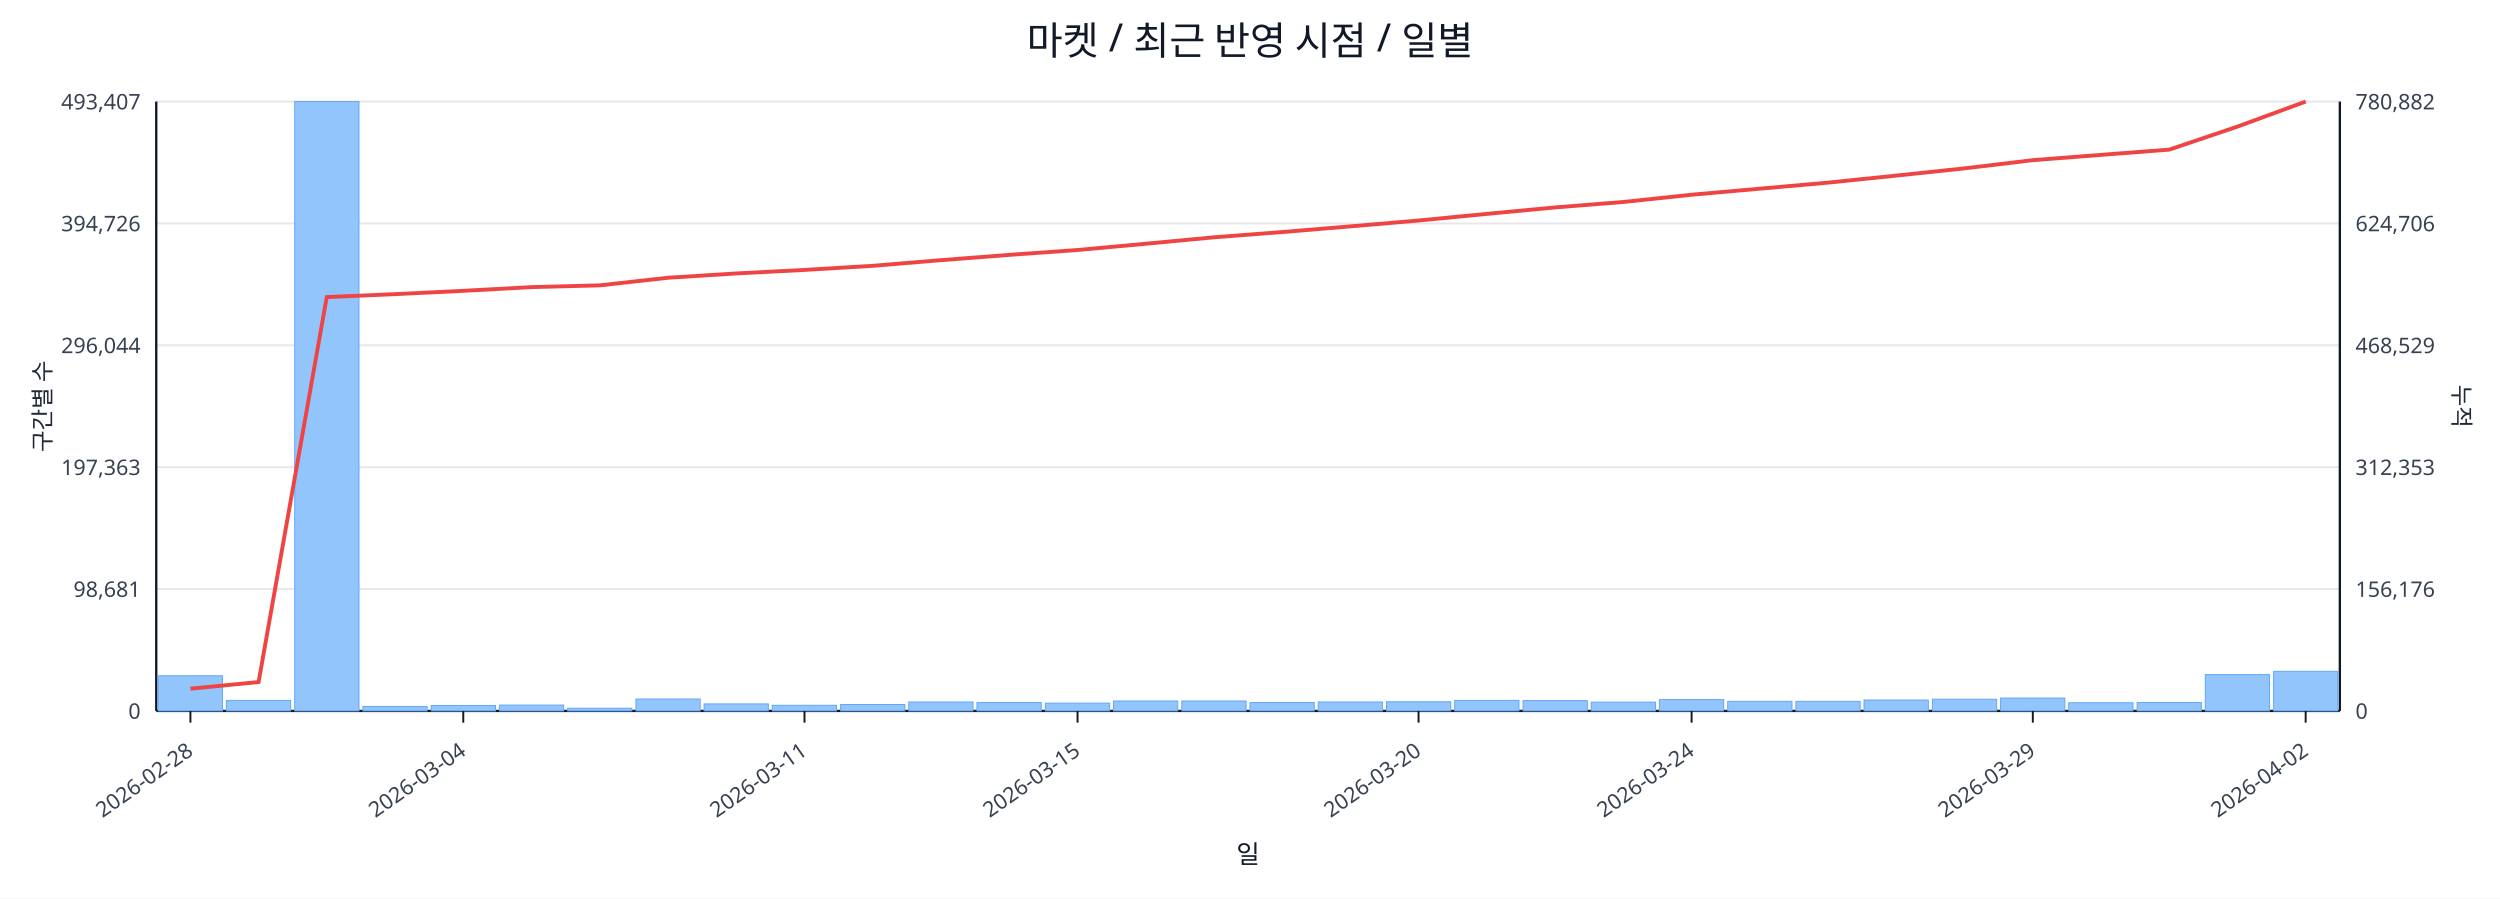
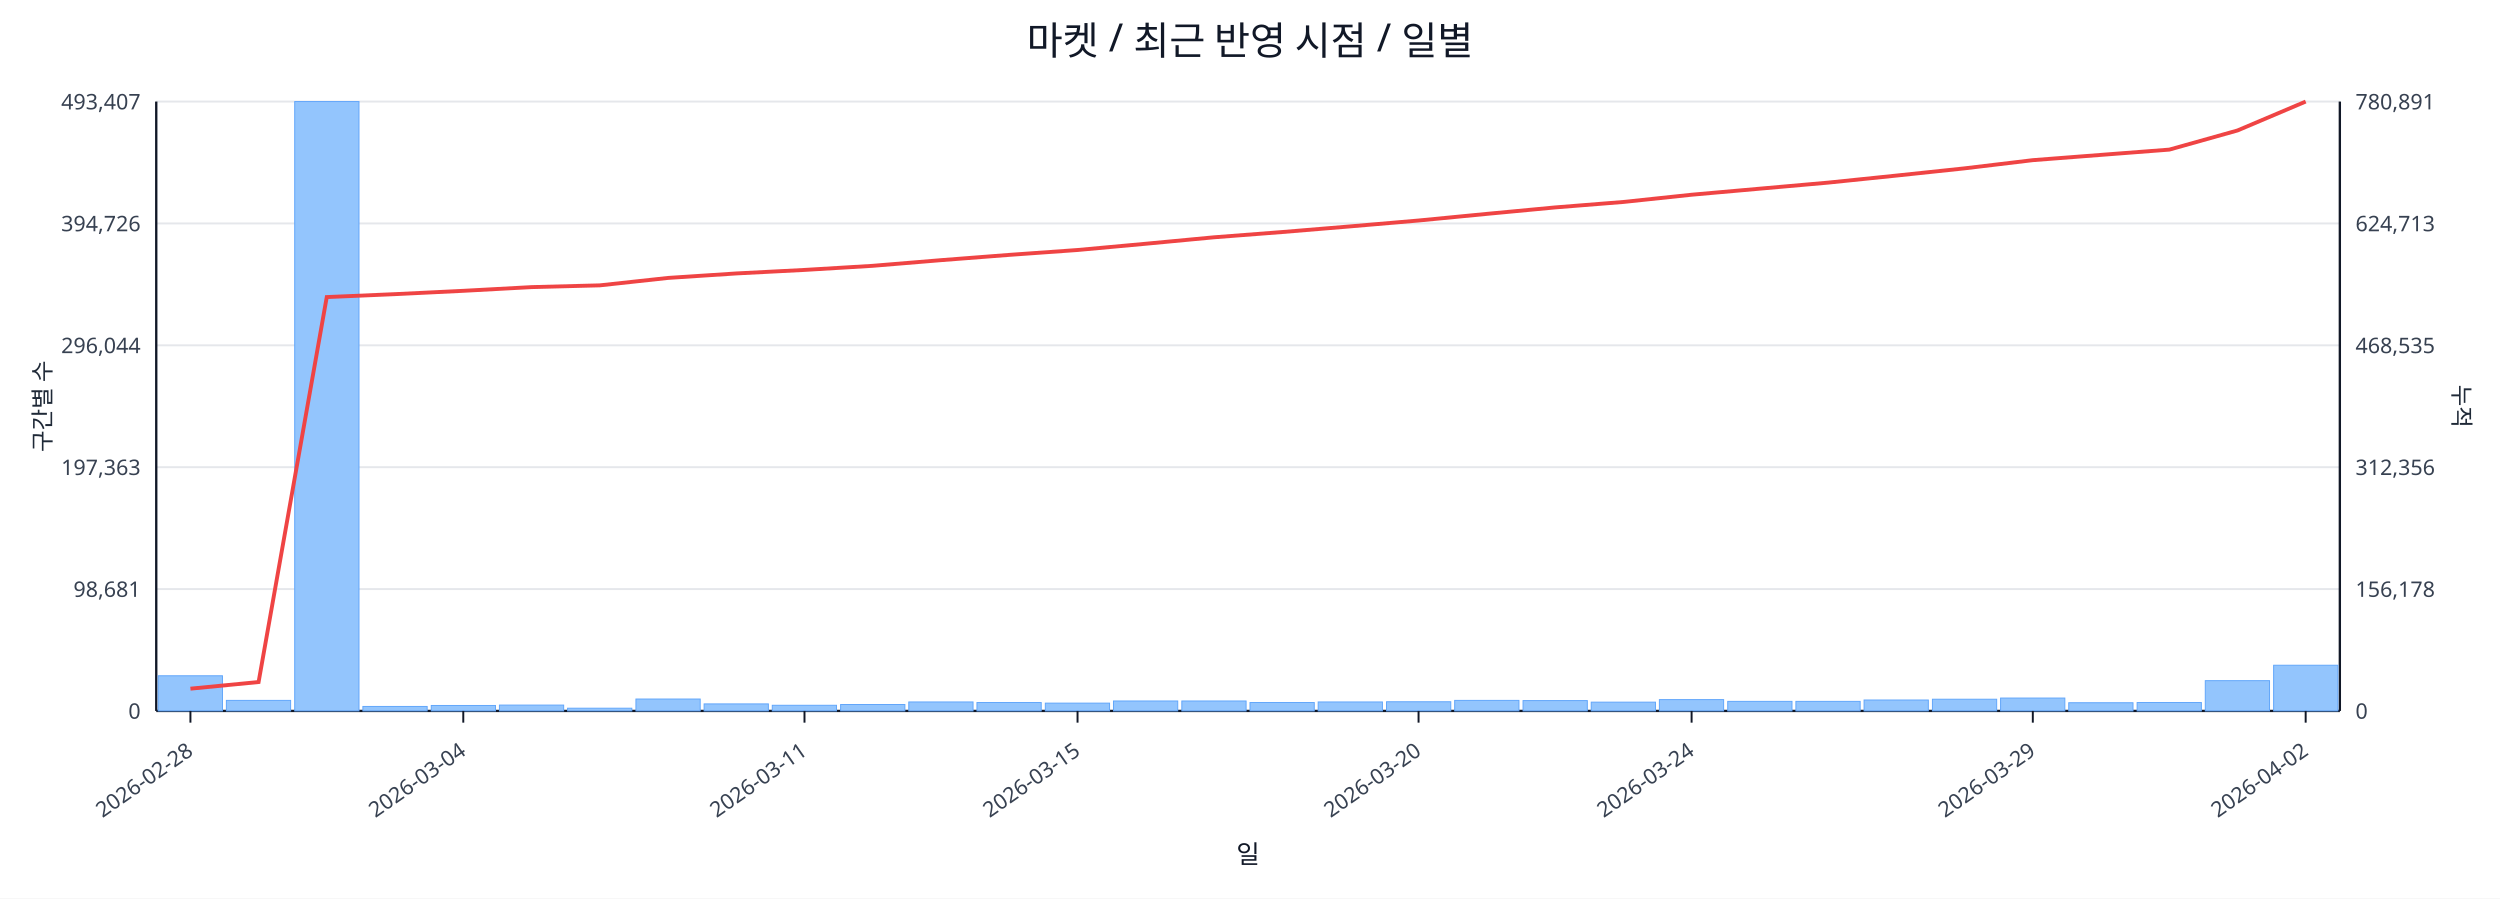
<svg xmlns="http://www.w3.org/2000/svg" width="1280" height="460" viewBox="0 0 1280 460">
  <rect x="0" y="0" width="100%" height="100%" fill="#ffffff" />
  <text x="640.0" y="28" font-size="20" text-anchor="middle" font-family="sans-serif" fill="#111827">마켓 / 최근 반영 시점 / 일별</text>
  <line x1="80.0" y1="52.0" x2="1198.0" y2="52.0" stroke="#e5e7eb" stroke-width="1" />
  <text x="72.0" y="56.0" font-size="11" text-anchor="end" font-family="sans-serif" fill="#374151">493,407</text>
-   <text x="1206.0" y="56.0" font-size="11" text-anchor="start" font-family="sans-serif" fill="#374151">780,882</text>
+   <text x="1206.0" y="56.0" font-size="11" text-anchor="start" font-family="sans-serif" fill="#374151">780,891</text>
  <line x1="80.0" y1="114.4" x2="1198.0" y2="114.4" stroke="#e5e7eb" stroke-width="1" />
  <text x="72.0" y="118.4" font-size="11" text-anchor="end" font-family="sans-serif" fill="#374151">394,726</text>
-   <text x="1206.0" y="118.4" font-size="11" text-anchor="start" font-family="sans-serif" fill="#374151">624,706</text>
+   <text x="1206.0" y="118.4" font-size="11" text-anchor="start" font-family="sans-serif" fill="#374151">624,713</text>
  <line x1="80.0" y1="176.8" x2="1198.0" y2="176.8" stroke="#e5e7eb" stroke-width="1" />
  <text x="72.0" y="180.8" font-size="11" text-anchor="end" font-family="sans-serif" fill="#374151">296,044</text>
-   <text x="1206.0" y="180.8" font-size="11" text-anchor="start" font-family="sans-serif" fill="#374151">468,529</text>
+   <text x="1206.0" y="180.8" font-size="11" text-anchor="start" font-family="sans-serif" fill="#374151">468,535</text>
  <line x1="80.0" y1="239.2" x2="1198.0" y2="239.2" stroke="#e5e7eb" stroke-width="1" />
  <text x="72.0" y="243.2" font-size="11" text-anchor="end" font-family="sans-serif" fill="#374151">197,363</text>
-   <text x="1206.0" y="243.2" font-size="11" text-anchor="start" font-family="sans-serif" fill="#374151">312,353</text>
+   <text x="1206.0" y="243.2" font-size="11" text-anchor="start" font-family="sans-serif" fill="#374151">312,356</text>
  <line x1="80.0" y1="301.6" x2="1198.0" y2="301.6" stroke="#e5e7eb" stroke-width="1" />
  <text x="72.0" y="305.6" font-size="11" text-anchor="end" font-family="sans-serif" fill="#374151">98,681</text>
-   <text x="1206.0" y="305.6" font-size="11" text-anchor="start" font-family="sans-serif" fill="#374151">156,176</text>
+   <text x="1206.0" y="305.6" font-size="11" text-anchor="start" font-family="sans-serif" fill="#374151">156,178</text>
  <line x1="80.0" y1="364.0" x2="1198.0" y2="364.0" stroke="#e5e7eb" stroke-width="1" />
  <text x="72.0" y="368.0" font-size="11" text-anchor="end" font-family="sans-serif" fill="#374151">0</text>
  <text x="1206.0" y="368.0" font-size="11" text-anchor="start" font-family="sans-serif" fill="#374151">0</text>
  <line x1="80.0" y1="364.0" x2="1198.0" y2="364.0" stroke="#111827" stroke-width="1.2" />
  <line x1="80.0" y1="52.0" x2="80.0" y2="364.0" stroke="#111827" stroke-width="1.2" />
  <line x1="1198.0" y1="52.0" x2="1198.0" y2="364.0" stroke="#111827" stroke-width="1.2" />
  <rect x="81.0" y="346.0" width="32.9" height="18.0" fill="#93c5fd" stroke="#60a5fa" stroke-width="0.5" />
  <rect x="115.9" y="358.6" width="32.9" height="5.4" fill="#93c5fd" stroke="#60a5fa" stroke-width="0.5" />
  <rect x="150.9" y="52.0" width="32.9" height="312.0" fill="#93c5fd" stroke="#60a5fa" stroke-width="0.5" />
  <rect x="185.8" y="361.7" width="32.9" height="2.3" fill="#93c5fd" stroke="#60a5fa" stroke-width="0.5" />
  <rect x="220.8" y="361.2" width="32.9" height="2.8" fill="#93c5fd" stroke="#60a5fa" stroke-width="0.5" />
  <rect x="255.7" y="361.0" width="32.9" height="3.0" fill="#93c5fd" stroke="#60a5fa" stroke-width="0.5" />
  <rect x="290.6" y="362.6" width="32.9" height="1.4" fill="#93c5fd" stroke="#60a5fa" stroke-width="0.5" />
  <rect x="325.6" y="357.9" width="32.9" height="6.1" fill="#93c5fd" stroke="#60a5fa" stroke-width="0.5" />
  <rect x="360.5" y="360.4" width="32.9" height="3.6" fill="#93c5fd" stroke="#60a5fa" stroke-width="0.5" />
  <rect x="395.4" y="361.1" width="32.9" height="2.9" fill="#93c5fd" stroke="#60a5fa" stroke-width="0.5" />
  <rect x="430.4" y="360.7" width="32.9" height="3.3" fill="#93c5fd" stroke="#60a5fa" stroke-width="0.5" />
  <rect x="465.3" y="359.4" width="32.9" height="4.6" fill="#93c5fd" stroke="#60a5fa" stroke-width="0.5" />
  <rect x="500.2" y="359.7" width="32.9" height="4.3" fill="#93c5fd" stroke="#60a5fa" stroke-width="0.5" />
  <rect x="535.2" y="360.0" width="32.9" height="4.0" fill="#93c5fd" stroke="#60a5fa" stroke-width="0.5" />
  <rect x="570.1" y="358.9" width="32.9" height="5.1" fill="#93c5fd" stroke="#60a5fa" stroke-width="0.5" />
  <rect x="605.1" y="358.9" width="32.9" height="5.1" fill="#93c5fd" stroke="#60a5fa" stroke-width="0.5" />
  <rect x="640.0" y="359.7" width="32.9" height="4.3" fill="#93c5fd" stroke="#60a5fa" stroke-width="0.5" />
  <rect x="674.9" y="359.4" width="32.9" height="4.6" fill="#93c5fd" stroke="#60a5fa" stroke-width="0.5" />
  <rect x="709.9" y="359.3" width="32.9" height="4.7" fill="#93c5fd" stroke="#60a5fa" stroke-width="0.5" />
  <rect x="744.8" y="358.6" width="32.9" height="5.4" fill="#93c5fd" stroke="#60a5fa" stroke-width="0.5" />
  <rect x="779.8" y="358.7" width="32.9" height="5.3" fill="#93c5fd" stroke="#60a5fa" stroke-width="0.5" />
  <rect x="814.7" y="359.5" width="32.9" height="4.5" fill="#93c5fd" stroke="#60a5fa" stroke-width="0.5" />
  <rect x="849.6" y="358.2" width="32.9" height="5.8" fill="#93c5fd" stroke="#60a5fa" stroke-width="0.5" />
  <rect x="884.6" y="359.1" width="32.9" height="4.9" fill="#93c5fd" stroke="#60a5fa" stroke-width="0.5" />
  <rect x="919.5" y="359.1" width="32.9" height="4.9" fill="#93c5fd" stroke="#60a5fa" stroke-width="0.5" />
  <rect x="954.4" y="358.4" width="32.9" height="5.6" fill="#93c5fd" stroke="#60a5fa" stroke-width="0.5" />
  <rect x="989.4" y="358.0" width="32.9" height="6.0" fill="#93c5fd" stroke="#60a5fa" stroke-width="0.5" />
  <rect x="1024.3" y="357.4" width="32.9" height="6.6" fill="#93c5fd" stroke="#60a5fa" stroke-width="0.5" />
  <rect x="1059.2" y="359.8" width="32.9" height="4.2" fill="#93c5fd" stroke="#60a5fa" stroke-width="0.5" />
  <rect x="1094.2" y="359.7" width="32.9" height="4.3" fill="#93c5fd" stroke="#60a5fa" stroke-width="0.5" />
-   <rect x="1129.1" y="345.4" width="32.9" height="18.6" fill="#93c5fd" stroke="#60a5fa" stroke-width="0.5" />
-   <rect x="1164.1" y="343.7" width="32.9" height="20.3" fill="#93c5fd" stroke="#60a5fa" stroke-width="0.5" />
-   <polyline fill="none" stroke="#ef4444" stroke-width="2" points="97.5,352.6 132.4,349.2 167.3,152.1 202.3,150.6 237.2,148.9 272.2,147.0 307.1,146.1 342.0,142.2 377.0,140.0 411.9,138.2 446.8,136.1 481.8,133.2 516.7,130.5 551.7,128.0 586.6,124.8 621.5,121.5 656.5,118.8 691.4,115.9 726.3,112.9 761.3,109.5 796.2,106.2 831.2,103.4 866.1,99.7 901.0,96.6 936.0,93.5 970.9,89.9 1005.8,86.2 1040.8,82.0 1075.7,79.3 1110.7,76.6 1145.6,64.8 1180.5,52.0" />
+   <rect x="1129.1" y="348.5" width="32.9" height="15.5" fill="#93c5fd" stroke="#60a5fa" stroke-width="0.5" />
+   <rect x="1164.1" y="340.6" width="32.9" height="23.4" fill="#93c5fd" stroke="#60a5fa" stroke-width="0.5" />
+   <polyline fill="none" stroke="#ef4444" stroke-width="2" points="97.5,352.6 132.4,349.2 167.3,152.1 202.3,150.6 237.2,148.9 272.2,147.0 307.1,146.1 342.0,142.3 377.0,140.0 411.9,138.2 446.8,136.1 481.8,133.2 516.7,130.5 551.7,128.0 586.6,124.8 621.5,121.5 656.5,118.8 691.4,115.9 726.3,112.9 761.3,109.5 796.2,106.2 831.2,103.4 866.1,99.7 901.0,96.6 936.0,93.5 970.9,89.9 1005.8,86.2 1040.8,82.0 1075.7,79.3 1110.7,76.6 1145.6,66.8 1180.5,52.0" />
  <line x1="97.5" y1="364.0" x2="97.5" y2="370.0" stroke="#111827" stroke-width="1" />
  <text x="99.5" y="386.0" font-size="11" text-anchor="end" transform="rotate(-35 99.5 386.0)" font-family="sans-serif" fill="#374151">2026-02-28</text>
  <line x1="237.2" y1="364.0" x2="237.2" y2="370.0" stroke="#111827" stroke-width="1" />
  <text x="239.2" y="386.0" font-size="11" text-anchor="end" transform="rotate(-35 239.2 386.0)" font-family="sans-serif" fill="#374151">2026-03-04</text>
  <line x1="411.9" y1="364.0" x2="411.9" y2="370.0" stroke="#111827" stroke-width="1" />
  <text x="413.9" y="386.0" font-size="11" text-anchor="end" transform="rotate(-35 413.9 386.0)" font-family="sans-serif" fill="#374151">2026-03-11</text>
  <line x1="551.7" y1="364.0" x2="551.7" y2="370.0" stroke="#111827" stroke-width="1" />
  <text x="553.7" y="386.0" font-size="11" text-anchor="end" transform="rotate(-35 553.7 386.0)" font-family="sans-serif" fill="#374151">2026-03-15</text>
  <line x1="726.3" y1="364.0" x2="726.3" y2="370.0" stroke="#111827" stroke-width="1" />
  <text x="728.3" y="386.0" font-size="11" text-anchor="end" transform="rotate(-35 728.3 386.0)" font-family="sans-serif" fill="#374151">2026-03-20</text>
  <line x1="866.1" y1="364.0" x2="866.1" y2="370.0" stroke="#111827" stroke-width="1" />
  <text x="868.1" y="386.0" font-size="11" text-anchor="end" transform="rotate(-35 868.1 386.0)" font-family="sans-serif" fill="#374151">2026-03-24</text>
  <line x1="1040.8" y1="364.0" x2="1040.8" y2="370.0" stroke="#111827" stroke-width="1" />
  <text x="1042.8" y="386.0" font-size="11" text-anchor="end" transform="rotate(-35 1042.8 386.0)" font-family="sans-serif" fill="#374151">2026-03-29</text>
  <line x1="1180.5" y1="364.0" x2="1180.5" y2="370.0" stroke="#111827" stroke-width="1" />
  <text x="1182.5" y="386.0" font-size="11" text-anchor="end" transform="rotate(-35 1182.5 386.0)" font-family="sans-serif" fill="#374151">2026-04-02</text>
  <text x="26" y="208.0" font-size="12" transform="rotate(-90 26 208.0)" text-anchor="middle" font-family="sans-serif" fill="#1f2937">구간별 수</text>
  <text x="1256.0" y="208.0" font-size="12" transform="rotate(90 1256.0 208.0)" text-anchor="middle" font-family="sans-serif" fill="#1f2937">누적</text>
  <text x="639.0" y="442.0" font-size="13" text-anchor="middle" font-family="sans-serif" fill="#111827">일</text>
</svg>
